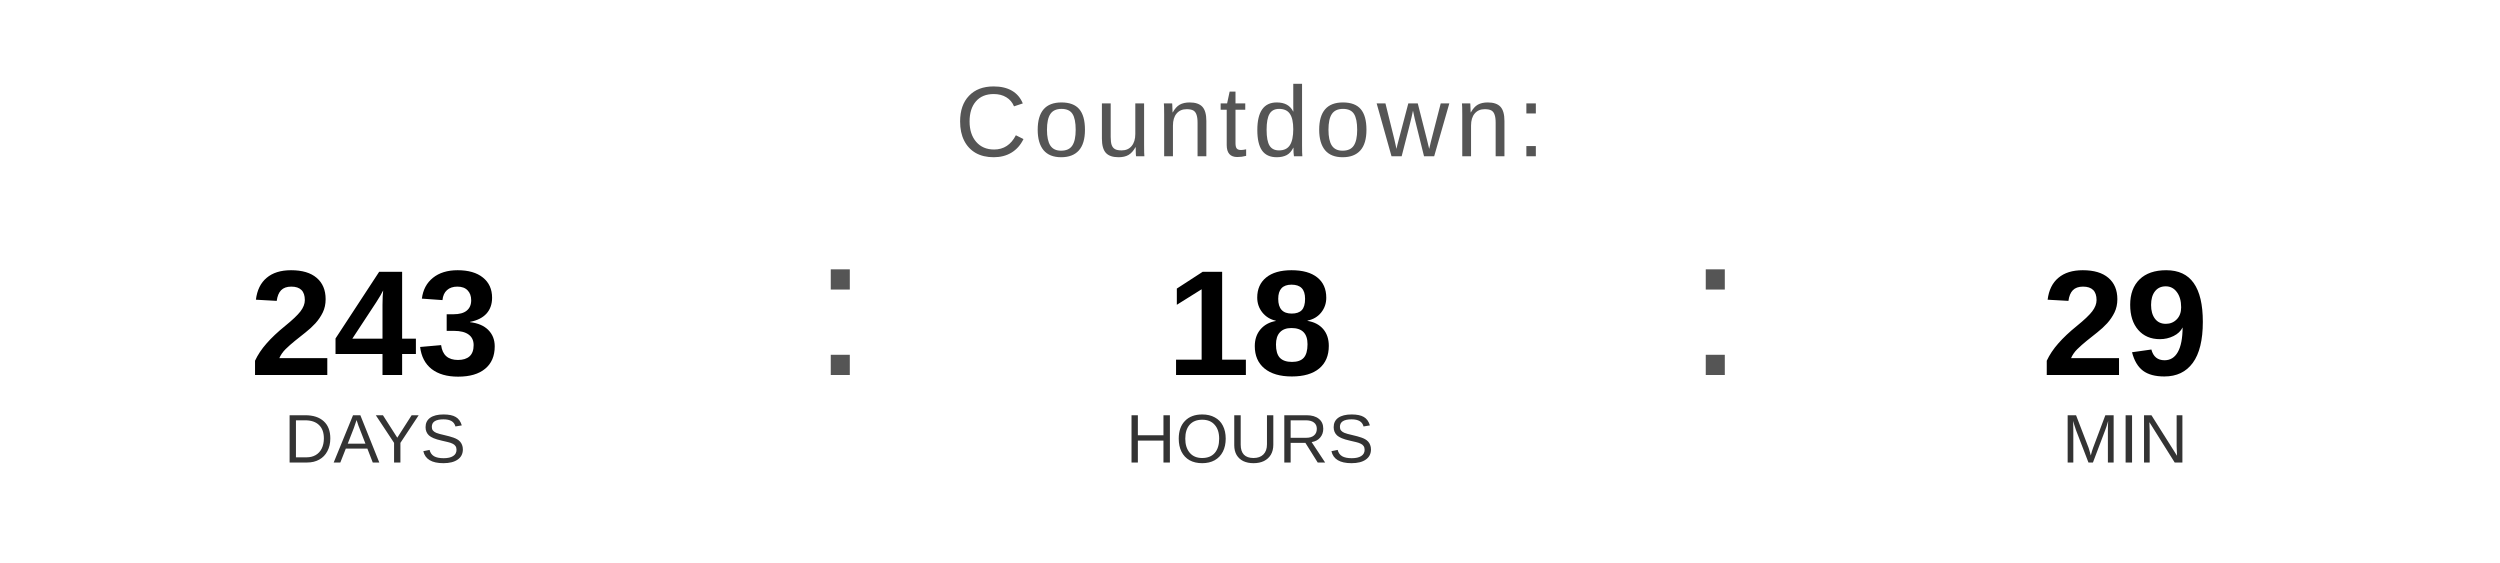
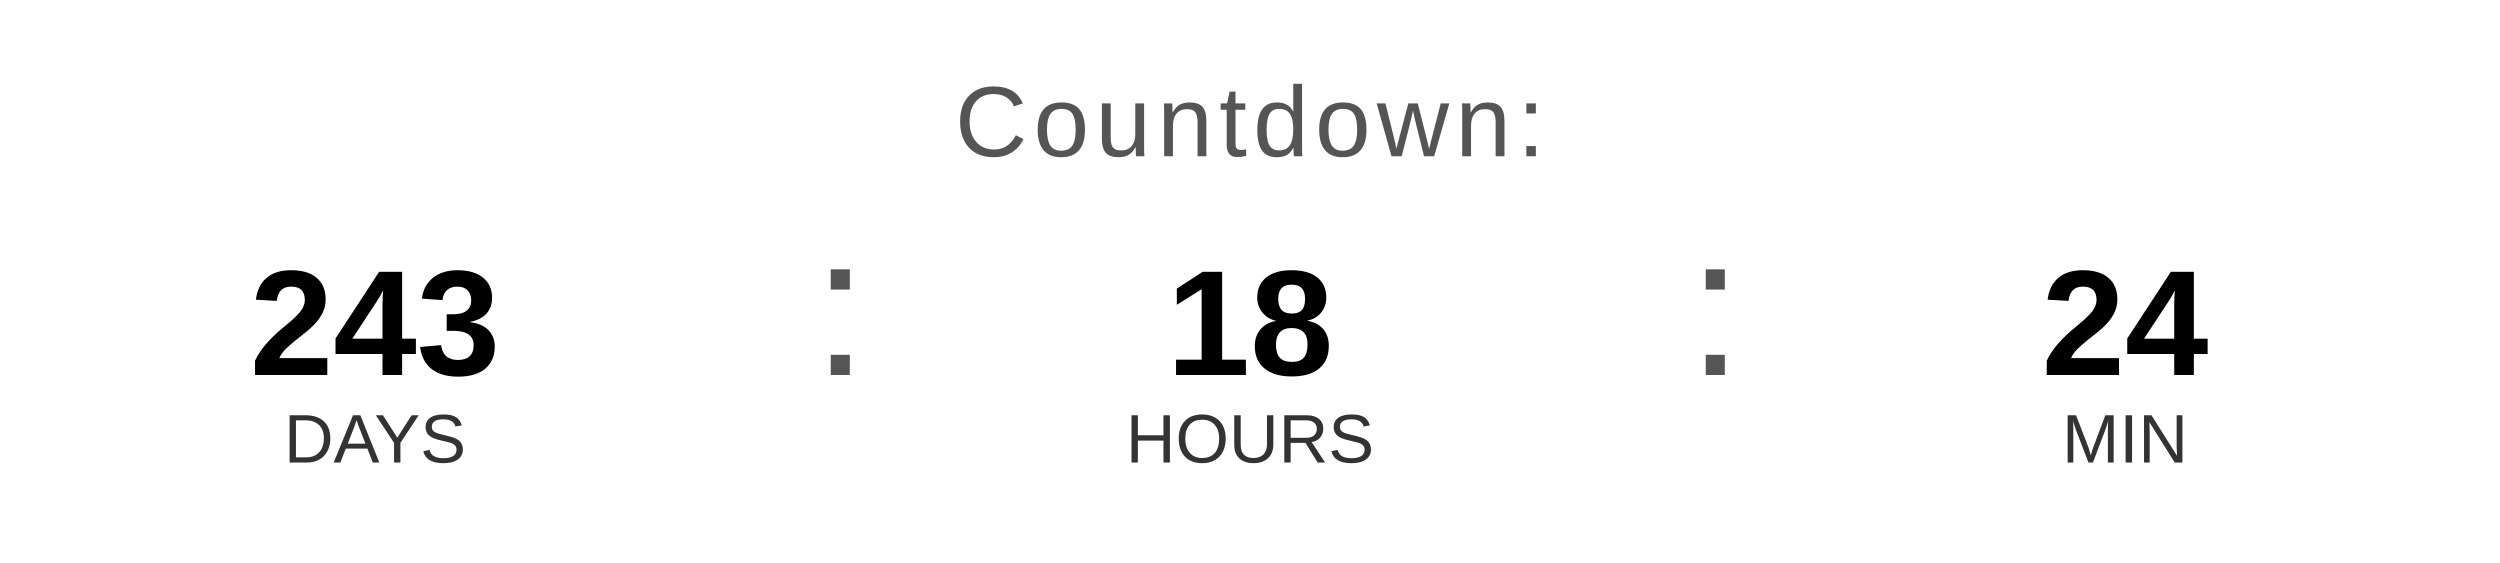
<svg xmlns="http://www.w3.org/2000/svg" width="400" height="90" viewBox="0 0 400 90">
  <text x="200" y="25" font-family="Arial, Helvetica, sans-serif" font-size="16" fill="#555555" text-anchor="middle" letter-spacing="1">
    Countdown:
  </text>
  <text x="60" y="60" font-family="Arial, Helvetica, sans-serif" font-size="24" font-weight="bold" fill="#000000" text-anchor="middle">243</text>
  <text x="60" y="74" font-family="Arial, Helvetica, sans-serif" font-size="11" fill="#333333" text-anchor="middle">DAYS</text>
  <text x="130" y="60" font-family="Arial, sans-serif" font-size="32" fill="#555555">:</text>
  <text x="200" y="60" font-family="Arial, Helvetica, sans-serif" font-size="24" font-weight="bold" fill="#000000" text-anchor="middle">18</text>
  <text x="200" y="74" font-family="Arial, Helvetica, sans-serif" font-size="11" fill="#333333" text-anchor="middle">HOURS</text>
  <text x="270" y="60" font-family="Arial, sans-serif" font-size="32" fill="#555555">:</text>
-   <text x="340" y="60" font-family="Arial, Helvetica, sans-serif" font-size="24" font-weight="bold" fill="#000000" text-anchor="middle">29</text>
+   <text x="340" y="60" font-family="Arial, Helvetica, sans-serif" font-size="24" font-weight="bold" fill="#000000" text-anchor="middle">24</text>
  <text x="340" y="74" font-family="Arial, Helvetica, sans-serif" font-size="11" fill="#333333" text-anchor="middle">MIN</text>
</svg>
